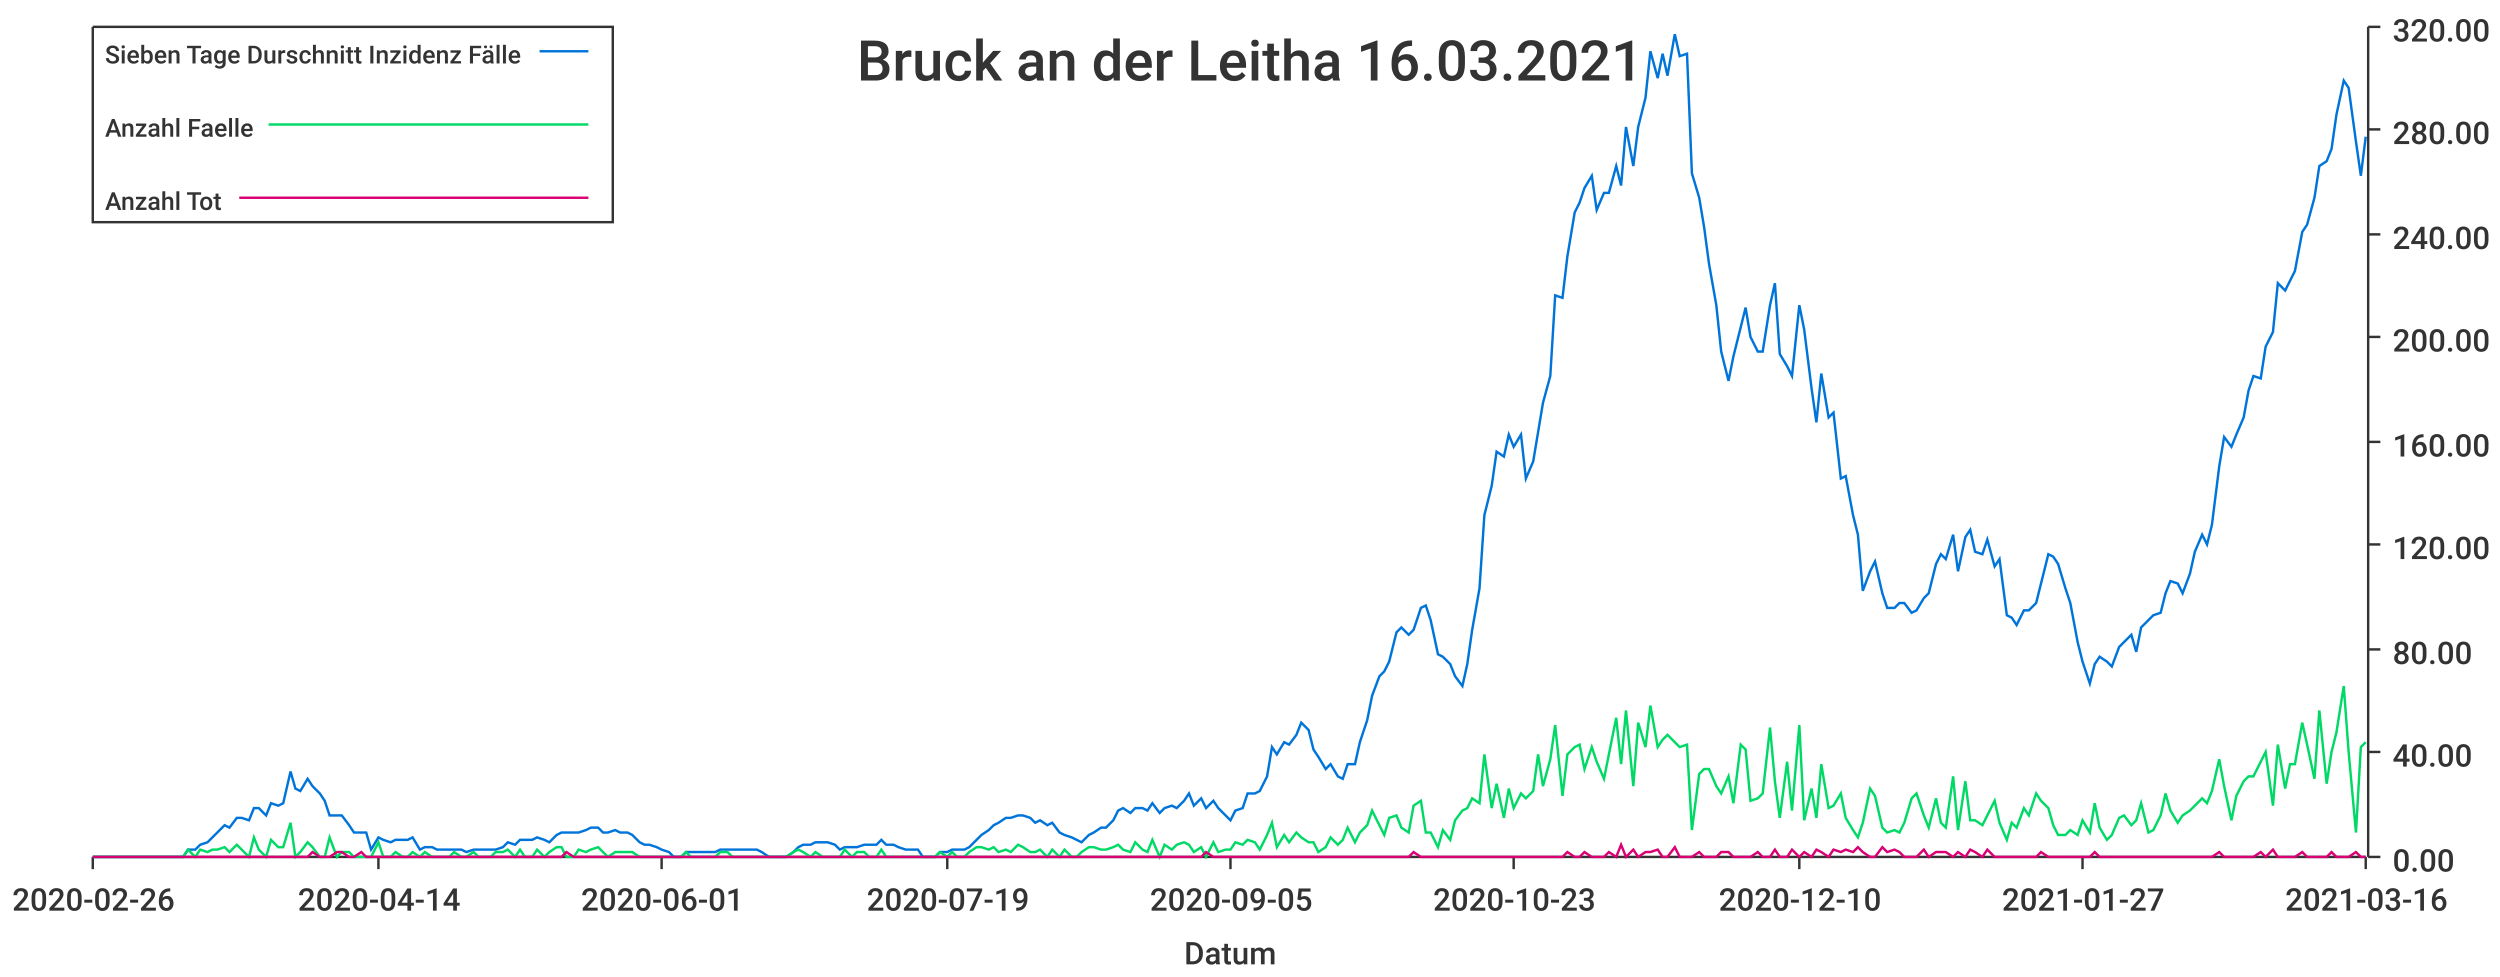
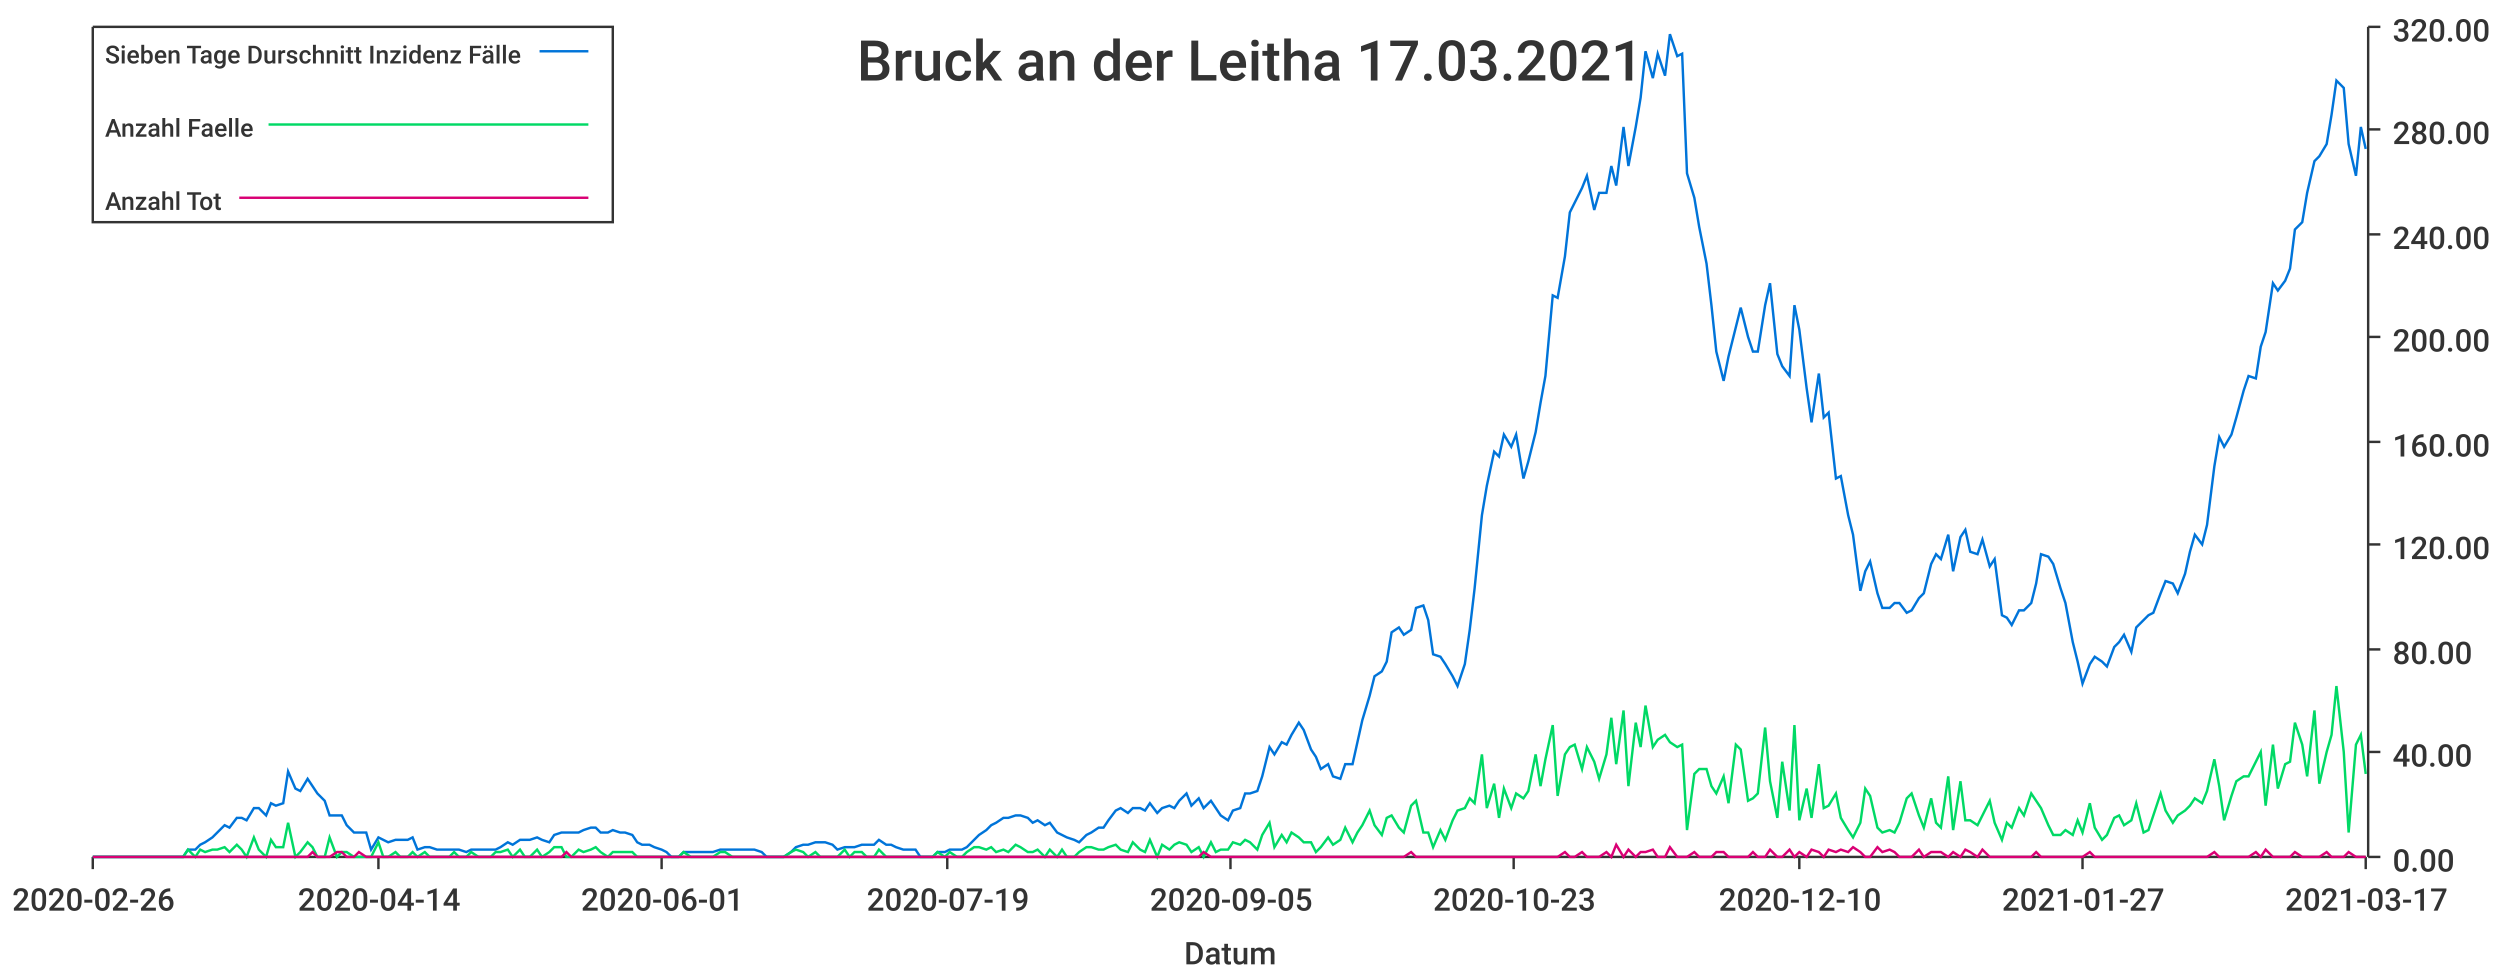
<svg xmlns="http://www.w3.org/2000/svg" width="1024" height="400">\n<path d="M 0 0 L 1024 0 L 1024 400 L 0 400 L 0 0" style="stroke-width:0;stroke:rgba(255,255,255,1.0);fill:rgba(255,255,255,1.0)" />
  <path d="M 38 11 L 969 11 L 969 351 L 38 351 L 38 11" style="stroke-width:0;stroke:rgba(255,255,255,1.0);fill:rgba(255,255,255,1.0)" />
  <path d="M 38 351 L 969 351" style="stroke-width:1;stroke:rgba(51,51,51,1.0);fill:none" />
  <path d="M 38 351 L 38 356" style="stroke-width:1;stroke:rgba(51,51,51,1.0);fill:none" />
  <text x="5" y="373" style="stroke-width:0;stroke:none;fill:rgba(51,51,51,1.0);font-size:12.8px;font-family:'Roboto Medium',sans-serif">2020-02-26</text>
  <path d="M 155 351 L 155 356" style="stroke-width:1;stroke:rgba(51,51,51,1.0);fill:none" />
  <text x="122" y="373" style="stroke-width:0;stroke:none;fill:rgba(51,51,51,1.0);font-size:12.8px;font-family:'Roboto Medium',sans-serif">2020-04-14</text>
  <path d="M 271 351 L 271 356" style="stroke-width:1;stroke:rgba(51,51,51,1.0);fill:none" />
  <text x="238" y="373" style="stroke-width:0;stroke:none;fill:rgba(51,51,51,1.0);font-size:12.8px;font-family:'Roboto Medium',sans-serif">2020-06-01</text>
  <path d="M 388 351 L 388 356" style="stroke-width:1;stroke:rgba(51,51,51,1.0);fill:none" />
  <text x="355" y="373" style="stroke-width:0;stroke:none;fill:rgba(51,51,51,1.0);font-size:12.8px;font-family:'Roboto Medium',sans-serif">2020-07-19</text>
  <path d="M 504 351 L 504 356" style="stroke-width:1;stroke:rgba(51,51,51,1.0);fill:none" />
  <text x="471" y="373" style="stroke-width:0;stroke:none;fill:rgba(51,51,51,1.0);font-size:12.8px;font-family:'Roboto Medium',sans-serif">2020-09-05</text>
  <path d="M 620 351 L 620 356" style="stroke-width:1;stroke:rgba(51,51,51,1.0);fill:none" />
  <text x="587" y="373" style="stroke-width:0;stroke:none;fill:rgba(51,51,51,1.0);font-size:12.8px;font-family:'Roboto Medium',sans-serif">2020-10-23</text>
  <path d="M 737 351 L 737 356" style="stroke-width:1;stroke:rgba(51,51,51,1.0);fill:none" />
  <text x="704" y="373" style="stroke-width:0;stroke:none;fill:rgba(51,51,51,1.0);font-size:12.8px;font-family:'Roboto Medium',sans-serif">2020-12-10</text>
  <path d="M 853 351 L 853 356" style="stroke-width:1;stroke:rgba(51,51,51,1.0);fill:none" />
  <text x="820" y="373" style="stroke-width:0;stroke:none;fill:rgba(51,51,51,1.0);font-size:12.8px;font-family:'Roboto Medium',sans-serif">2021-01-27</text>
  <path d="M 969 351 L 969 356" style="stroke-width:1;stroke:rgba(51,51,51,1.0);fill:none" />
-   <text x="936" y="373" style="stroke-width:0;stroke:none;fill:rgba(51,51,51,1.0);font-size:12.8px;font-family:'Roboto Medium',sans-serif">2021-03-16</text>
+   <text x="936" y="373" style="stroke-width:0;stroke:none;fill:rgba(51,51,51,1.0);font-size:12.8px;font-family:'Roboto Medium',sans-serif">2021-03-17</text>
  <text x="485" y="395" style="stroke-width:0;stroke:none;fill:rgba(51,51,51,1.0);font-size:12.8px;font-family:'Roboto Medium',sans-serif">Datum</text>
  <path d="M 970 351 L 970 11" style="stroke-width:1;stroke:rgba(51,51,51,1.0);fill:none" />
  <path d="M 970 351 L 975 351" style="stroke-width:1;stroke:rgba(51,51,51,1.0);fill:none" />
  <text x="980" y="357" style="stroke-width:0;stroke:none;fill:rgba(51,51,51,1.0);font-size:12.8px;font-family:'Roboto Medium',sans-serif">0.00</text>
  <path d="M 970 308 L 975 308" style="stroke-width:1;stroke:rgba(51,51,51,1.0);fill:none" />
  <text x="980" y="314" style="stroke-width:0;stroke:none;fill:rgba(51,51,51,1.0);font-size:12.8px;font-family:'Roboto Medium',sans-serif">40.00</text>
  <path d="M 970 266 L 975 266" style="stroke-width:1;stroke:rgba(51,51,51,1.0);fill:none" />
  <text x="980" y="272" style="stroke-width:0;stroke:none;fill:rgba(51,51,51,1.0);font-size:12.8px;font-family:'Roboto Medium',sans-serif">80.00</text>
  <path d="M 970 223 L 975 223" style="stroke-width:1;stroke:rgba(51,51,51,1.0);fill:none" />
  <text x="980" y="229" style="stroke-width:0;stroke:none;fill:rgba(51,51,51,1.0);font-size:12.8px;font-family:'Roboto Medium',sans-serif">120.00</text>
  <path d="M 970 181 L 975 181" style="stroke-width:1;stroke:rgba(51,51,51,1.0);fill:none" />
  <text x="980" y="187" style="stroke-width:0;stroke:none;fill:rgba(51,51,51,1.0);font-size:12.8px;font-family:'Roboto Medium',sans-serif">160.00</text>
  <path d="M 970 138 L 975 138" style="stroke-width:1;stroke:rgba(51,51,51,1.0);fill:none" />
  <text x="980" y="144" style="stroke-width:0;stroke:none;fill:rgba(51,51,51,1.0);font-size:12.8px;font-family:'Roboto Medium',sans-serif">200.00</text>
  <path d="M 970 96 L 975 96" style="stroke-width:1;stroke:rgba(51,51,51,1.0);fill:none" />
  <text x="980" y="102" style="stroke-width:0;stroke:none;fill:rgba(51,51,51,1.0);font-size:12.8px;font-family:'Roboto Medium',sans-serif">240.00</text>
  <path d="M 970 53 L 975 53" style="stroke-width:1;stroke:rgba(51,51,51,1.0);fill:none" />
  <text x="980" y="59" style="stroke-width:0;stroke:none;fill:rgba(51,51,51,1.0);font-size:12.8px;font-family:'Roboto Medium',sans-serif">280.00</text>
  <path d="M 970 11 L 975 11" style="stroke-width:1;stroke:rgba(51,51,51,1.0);fill:none" />
  <text x="980" y="17" style="stroke-width:0;stroke:none;fill:rgba(51,51,51,1.0);font-size:12.8px;font-family:'Roboto Medium',sans-serif">320.00</text>
-   <path d="M 38 351 L 41 351 L 43 351 L 46 351 L 48 351 L 51 351 L 53 351 L 55 351 L 58 351 L 60 351 L 63 351 L 65 351 L 68 351 L 70 351 L 72 351 L 75 351 L 77 348 L 80 348 L 82 346 L 85 345 L 87 343 L 89 341 L 92 338 L 94 339 L 97 335 L 99 335 L 102 336 L 104 331 L 106 331 L 109 334 L 111 329 L 114 330 L 116 329 L 119 316 L 121 323 L 123 324 L 126 319 L 128 322 L 131 325 L 133 328 L 135 334 L 138 334 L 140 334 L 143 338 L 145 341 L 148 341 L 150 341 L 152 348 L 155 343 L 157 344 L 160 345 L 162 344 L 165 344 L 167 344 L 169 343 L 172 348 L 174 347 L 177 347 L 179 348 L 182 348 L 184 348 L 186 348 L 189 348 L 191 349 L 194 348 L 196 348 L 199 348 L 201 348 L 203 348 L 206 347 L 208 345 L 211 346 L 213 344 L 215 344 L 218 344 L 220 343 L 223 344 L 225 345 L 228 342 L 230 341 L 232 341 L 235 341 L 237 341 L 240 340 L 242 339 L 245 339 L 247 341 L 249 341 L 252 340 L 254 341 L 257 341 L 259 342 L 262 345 L 264 346 L 266 346 L 269 347 L 271 348 L 274 349 L 276 351 L 279 351 L 281 349 L 283 349 L 286 349 L 288 349 L 291 349 L 293 349 L 295 348 L 298 348 L 300 348 L 303 348 L 305 348 L 308 348 L 310 348 L 312 349 L 315 351 L 317 351 L 320 351 L 322 351 L 325 349 L 327 347 L 329 346 L 332 346 L 334 345 L 337 345 L 339 345 L 342 346 L 344 348 L 346 347 L 349 347 L 351 347 L 354 346 L 356 346 L 359 346 L 361 344 L 363 346 L 366 346 L 368 347 L 371 348 L 373 348 L 376 348 L 378 351 L 380 351 L 383 351 L 385 349 L 388 349 L 390 348 L 392 348 L 395 348 L 397 347 L 400 344 L 402 342 L 405 340 L 407 338 L 409 337 L 412 335 L 414 335 L 417 334 L 419 334 L 422 335 L 424 337 L 426 336 L 429 338 L 431 337 L 434 341 L 436 342 L 439 343 L 441 344 L 443 345 L 446 342 L 448 341 L 451 339 L 453 339 L 456 336 L 458 332 L 460 331 L 463 333 L 465 331 L 468 331 L 470 332 L 472 329 L 475 333 L 477 331 L 480 330 L 482 331 L 485 328 L 487 325 L 489 330 L 492 327 L 494 331 L 497 328 L 499 331 L 502 334 L 504 336 L 506 332 L 509 331 L 511 325 L 514 325 L 516 324 L 519 318 L 521 306 L 523 309 L 526 304 L 528 305 L 531 301 L 533 296 L 536 299 L 538 307 L 540 310 L 543 315 L 545 313 L 548 318 L 550 319 L 552 313 L 555 313 L 557 304 L 560 295 L 562 285 L 565 277 L 567 275 L 569 271 L 572 259 L 574 257 L 577 260 L 579 258 L 582 249 L 584 248 L 586 254 L 589 268 L 591 269 L 594 272 L 596 277 L 599 281 L 601 272 L 603 258 L 606 241 L 608 211 L 611 199 L 613 185 L 616 187 L 618 178 L 620 183 L 623 178 L 625 196 L 628 189 L 630 177 L 632 165 L 635 154 L 637 121 L 640 122 L 642 105 L 645 87 L 647 83 L 649 77 L 652 72 L 654 86 L 657 79 L 659 79 L 662 68 L 664 76 L 666 52 L 669 68 L 671 52 L 674 40 L 676 21 L 679 32 L 681 22 L 683 31 L 686 14 L 688 23 L 691 22 L 693 71 L 696 81 L 698 93 L 700 108 L 703 125 L 705 144 L 708 156 L 710 146 L 713 134 L 715 126 L 717 138 L 720 144 L 722 144 L 725 125 L 727 116 L 729 145 L 732 150 L 734 154 L 737 125 L 739 135 L 742 159 L 744 173 L 746 153 L 749 171 L 751 169 L 754 196 L 756 195 L 759 211 L 761 219 L 763 242 L 766 234 L 768 230 L 771 243 L 773 249 L 776 249 L 778 247 L 780 247 L 783 251 L 785 250 L 788 245 L 790 243 L 793 231 L 795 227 L 797 229 L 800 219 L 802 234 L 805 220 L 807 217 L 809 226 L 812 227 L 814 221 L 817 232 L 819 229 L 822 252 L 824 253 L 826 256 L 829 250 L 831 250 L 834 247 L 836 239 L 839 227 L 841 228 L 843 231 L 846 241 L 848 247 L 851 263 L 853 271 L 856 280 L 858 272 L 860 269 L 863 271 L 865 273 L 868 265 L 870 263 L 873 260 L 875 267 L 877 257 L 880 254 L 882 252 L 885 251 L 887 243 L 889 238 L 892 239 L 894 243 L 897 235 L 899 226 L 902 219 L 904 223 L 906 215 L 909 191 L 911 179 L 914 183 L 916 178 L 919 171 L 921 160 L 923 154 L 926 155 L 928 142 L 931 136 L 933 116 L 936 119 L 938 115 L 940 111 L 943 95 L 945 92 L 948 81 L 950 68 L 953 66 L 955 61 L 957 47 L 960 33 L 962 36 L 965 58 L 967 72 L 969 56" style="stroke-width:1;stroke:rgba(0,116,217,1.0);fill:none" />
-   <path d="M 38 351 L 41 351 L 43 351 L 46 351 L 48 351 L 51 351 L 53 351 L 55 351 L 58 351 L 60 351 L 63 351 L 65 351 L 68 351 L 70 351 L 72 351 L 75 351 L 77 348 L 80 351 L 82 348 L 85 349 L 87 348 L 89 348 L 92 347 L 94 349 L 97 346 L 99 348 L 102 351 L 104 343 L 106 348 L 109 351 L 111 344 L 114 347 L 116 347 L 119 337 L 121 351 L 123 349 L 126 345 L 128 347 L 131 351 L 133 351 L 135 343 L 138 351 L 140 349 L 143 349 L 145 351 L 148 351 L 150 351 L 152 351 L 155 345 L 157 351 L 160 351 L 162 349 L 165 351 L 167 351 L 169 349 L 172 351 L 174 349 L 177 351 L 179 351 L 182 351 L 184 351 L 186 349 L 189 351 L 191 351 L 194 349 L 196 351 L 199 351 L 201 351 L 203 349 L 206 349 L 208 348 L 211 351 L 213 348 L 215 351 L 218 351 L 220 348 L 223 351 L 225 349 L 228 347 L 230 347 L 232 351 L 235 351 L 237 348 L 240 349 L 242 348 L 245 347 L 247 349 L 249 351 L 252 349 L 254 349 L 257 349 L 259 349 L 262 351 L 264 351 L 266 351 L 269 351 L 271 351 L 274 351 L 276 351 L 279 351 L 281 349 L 283 351 L 286 351 L 288 351 L 291 351 L 293 351 L 295 349 L 298 349 L 300 351 L 303 351 L 305 351 L 308 351 L 310 351 L 312 351 L 315 351 L 317 351 L 320 351 L 322 351 L 325 349 L 327 348 L 329 349 L 332 351 L 334 349 L 337 351 L 339 351 L 342 351 L 344 351 L 346 348 L 349 351 L 351 349 L 354 349 L 356 351 L 359 351 L 361 348 L 363 351 L 366 351 L 368 351 L 371 351 L 373 351 L 376 351 L 378 351 L 380 351 L 383 351 L 385 349 L 388 351 L 390 349 L 392 351 L 395 351 L 397 349 L 400 347 L 402 347 L 405 348 L 407 347 L 409 349 L 412 348 L 414 349 L 417 346 L 419 347 L 422 349 L 424 349 L 426 348 L 429 351 L 431 348 L 434 351 L 436 348 L 439 351 L 441 351 L 443 349 L 446 347 L 448 347 L 451 348 L 453 348 L 456 347 L 458 346 L 460 348 L 463 349 L 465 345 L 468 348 L 470 349 L 472 344 L 475 351 L 477 346 L 480 348 L 482 346 L 485 345 L 487 346 L 489 349 L 492 347 L 494 351 L 497 345 L 499 349 L 502 348 L 504 348 L 506 345 L 509 346 L 511 344 L 514 345 L 516 348 L 519 342 L 521 337 L 523 347 L 526 342 L 528 345 L 531 341 L 533 343 L 536 345 L 538 345 L 540 349 L 543 347 L 545 343 L 548 346 L 550 344 L 552 339 L 555 345 L 557 341 L 560 338 L 562 332 L 565 338 L 567 342 L 569 335 L 572 334 L 574 339 L 577 341 L 579 330 L 582 328 L 584 341 L 586 341 L 589 347 L 591 340 L 594 344 L 596 336 L 599 332 L 601 331 L 603 327 L 606 329 L 608 309 L 611 331 L 613 321 L 616 335 L 618 323 L 620 331 L 623 325 L 625 327 L 628 324 L 630 309 L 632 322 L 635 311 L 637 297 L 640 326 L 642 309 L 645 306 L 647 305 L 649 315 L 652 306 L 654 312 L 657 319 L 659 309 L 662 294 L 664 313 L 666 291 L 669 322 L 671 296 L 674 306 L 676 289 L 679 306 L 681 303 L 683 301 L 686 304 L 688 306 L 691 305 L 693 340 L 696 317 L 698 315 L 700 315 L 703 322 L 705 325 L 708 318 L 710 329 L 713 305 L 715 307 L 717 328 L 720 327 L 722 325 L 725 298 L 727 320 L 729 335 L 732 312 L 734 332 L 737 297 L 739 336 L 742 323 L 744 335 L 746 313 L 749 331 L 751 330 L 754 325 L 756 335 L 759 340 L 761 343 L 763 337 L 766 323 L 768 326 L 771 339 L 773 341 L 776 340 L 778 341 L 780 337 L 783 327 L 785 325 L 788 334 L 790 339 L 793 327 L 795 337 L 797 339 L 800 318 L 802 340 L 805 320 L 807 336 L 809 336 L 812 338 L 814 334 L 817 328 L 819 337 L 822 344 L 824 337 L 826 339 L 829 331 L 831 334 L 834 325 L 836 328 L 839 331 L 841 338 L 843 342 L 846 342 L 848 340 L 851 342 L 853 336 L 856 341 L 858 329 L 860 339 L 863 344 L 865 342 L 868 335 L 870 334 L 873 338 L 875 336 L 877 329 L 880 341 L 882 340 L 885 334 L 887 325 L 889 332 L 892 337 L 894 334 L 897 332 L 899 330 L 902 327 L 904 329 L 906 324 L 909 311 L 911 322 L 914 336 L 916 326 L 919 320 L 921 318 L 923 318 L 926 312 L 928 308 L 931 330 L 933 305 L 936 323 L 938 313 L 940 313 L 943 296 L 945 305 L 948 319 L 950 291 L 953 321 L 955 308 L 957 300 L 960 281 L 962 308 L 965 341 L 967 306 L 969 304" style="stroke-width:1;stroke:rgba(0,217,101,1.0);fill:none" />
-   <path d="M 38 351 L 41 351 L 43 351 L 46 351 L 48 351 L 51 351 L 53 351 L 55 351 L 58 351 L 60 351 L 63 351 L 65 351 L 68 351 L 70 351 L 72 351 L 75 351 L 77 351 L 80 351 L 82 351 L 85 351 L 87 351 L 89 351 L 92 351 L 94 351 L 97 351 L 99 351 L 102 351 L 104 351 L 106 351 L 109 351 L 111 351 L 114 351 L 116 351 L 119 351 L 121 351 L 123 351 L 126 351 L 128 349 L 131 351 L 133 351 L 135 351 L 138 349 L 140 349 L 143 351 L 145 351 L 148 349 L 150 351 L 152 351 L 155 351 L 157 351 L 160 351 L 162 351 L 165 351 L 167 351 L 169 351 L 172 351 L 174 351 L 177 351 L 179 351 L 182 351 L 184 351 L 186 351 L 189 351 L 191 351 L 194 351 L 196 351 L 199 351 L 201 351 L 203 351 L 206 351 L 208 351 L 211 351 L 213 351 L 215 351 L 218 351 L 220 351 L 223 351 L 225 351 L 228 351 L 230 351 L 232 349 L 235 351 L 237 351 L 240 351 L 242 351 L 245 351 L 247 351 L 249 351 L 252 351 L 254 351 L 257 351 L 259 351 L 262 351 L 264 351 L 266 351 L 269 351 L 271 351 L 274 351 L 276 351 L 279 351 L 281 351 L 283 351 L 286 351 L 288 351 L 291 351 L 293 351 L 295 351 L 298 351 L 300 351 L 303 351 L 305 351 L 308 351 L 310 351 L 312 351 L 315 351 L 317 351 L 320 351 L 322 351 L 325 351 L 327 351 L 329 351 L 332 351 L 334 351 L 337 351 L 339 351 L 342 351 L 344 351 L 346 351 L 349 351 L 351 351 L 354 351 L 356 351 L 359 351 L 361 351 L 363 351 L 366 351 L 368 351 L 371 351 L 373 351 L 376 351 L 378 351 L 380 351 L 383 351 L 385 351 L 388 351 L 390 351 L 392 351 L 395 351 L 397 351 L 400 351 L 402 351 L 405 351 L 407 351 L 409 351 L 412 351 L 414 351 L 417 351 L 419 351 L 422 351 L 424 351 L 426 351 L 429 351 L 431 351 L 434 351 L 436 351 L 439 351 L 441 351 L 443 351 L 446 351 L 448 351 L 451 351 L 453 351 L 456 351 L 458 351 L 460 351 L 463 351 L 465 351 L 468 351 L 470 351 L 472 351 L 475 351 L 477 351 L 480 351 L 482 351 L 485 351 L 487 351 L 489 351 L 492 351 L 494 349 L 497 351 L 499 351 L 502 351 L 504 351 L 506 351 L 509 351 L 511 351 L 514 351 L 516 351 L 519 351 L 521 351 L 523 351 L 526 351 L 528 351 L 531 351 L 533 351 L 536 351 L 538 351 L 540 351 L 543 351 L 545 351 L 548 351 L 550 351 L 552 351 L 555 351 L 557 351 L 560 351 L 562 351 L 565 351 L 567 351 L 569 351 L 572 351 L 574 351 L 577 351 L 579 349 L 582 351 L 584 351 L 586 351 L 589 351 L 591 351 L 594 351 L 596 351 L 599 351 L 601 351 L 603 351 L 606 351 L 608 351 L 611 351 L 613 351 L 616 351 L 618 351 L 620 351 L 623 351 L 625 351 L 628 351 L 630 351 L 632 351 L 635 351 L 637 351 L 640 351 L 642 349 L 645 351 L 647 351 L 649 349 L 652 351 L 654 351 L 657 351 L 659 349 L 662 351 L 664 346 L 666 351 L 669 348 L 671 351 L 674 349 L 676 349 L 679 348 L 681 351 L 683 351 L 686 347 L 688 351 L 691 351 L 693 351 L 696 349 L 698 351 L 700 351 L 703 351 L 705 349 L 708 349 L 710 351 L 713 351 L 715 351 L 717 351 L 720 349 L 722 351 L 725 351 L 727 348 L 729 351 L 732 351 L 734 348 L 737 351 L 739 349 L 742 351 L 744 348 L 746 349 L 749 351 L 751 348 L 754 349 L 756 348 L 759 349 L 761 347 L 763 349 L 766 351 L 768 351 L 771 347 L 773 349 L 776 348 L 778 349 L 780 351 L 783 351 L 785 351 L 788 348 L 790 351 L 793 349 L 795 349 L 797 349 L 800 351 L 802 349 L 805 351 L 807 348 L 809 349 L 812 351 L 814 348 L 817 351 L 819 351 L 822 351 L 824 351 L 826 351 L 829 351 L 831 351 L 834 351 L 836 349 L 839 351 L 841 351 L 843 351 L 846 351 L 848 351 L 851 351 L 853 351 L 856 351 L 858 349 L 860 351 L 863 351 L 865 351 L 868 351 L 870 351 L 873 351 L 875 351 L 877 351 L 880 351 L 882 351 L 885 351 L 887 351 L 889 351 L 892 351 L 894 351 L 897 351 L 899 351 L 902 351 L 904 351 L 906 351 L 909 349 L 911 351 L 914 351 L 916 351 L 919 351 L 921 351 L 923 351 L 926 349 L 928 351 L 931 348 L 933 351 L 936 351 L 938 351 L 940 351 L 943 349 L 945 351 L 948 351 L 950 351 L 953 351 L 955 349 L 957 351 L 960 351 L 962 351 L 965 349 L 967 351 L 969 351" style="stroke-width:1;stroke:rgba(217,0,116,1.0);fill:none" />
-   <text x="351" y="33" style="stroke-width:0;stroke:none;fill:rgba(51,51,51,1.0);font-size:23.0px;font-family:'Roboto Medium',sans-serif">Bruck an der Leitha 16.03.2021</text>
+   <path d="M 38 351 L 41 351 L 43 351 L 46 351 L 48 351 L 51 351 L 53 351 L 55 351 L 58 351 L 60 351 L 63 351 L 65 351 L 68 351 L 70 351 L 72 351 L 75 351 L 77 348 L 80 348 L 82 346 L 84 345 L 87 343 L 89 341 L 92 338 L 94 339 L 97 335 L 99 335 L 101 336 L 104 331 L 106 331 L 109 334 L 111 329 L 113 330 L 116 329 L 118 316 L 121 323 L 123 324 L 126 319 L 128 322 L 130 325 L 133 328 L 135 334 L 138 334 L 140 334 L 142 338 L 145 341 L 147 341 L 150 341 L 152 348 L 155 343 L 157 344 L 159 345 L 162 344 L 164 344 L 167 344 L 169 343 L 171 348 L 174 347 L 176 347 L 179 348 L 181 348 L 184 348 L 186 348 L 188 348 L 191 349 L 193 348 L 196 348 L 198 348 L 201 348 L 203 348 L 205 347 L 208 345 L 210 346 L 213 344 L 215 344 L 217 344 L 220 343 L 222 344 L 225 345 L 227 342 L 230 341 L 232 341 L 234 341 L 237 341 L 239 340 L 242 339 L 244 339 L 246 341 L 249 341 L 251 340 L 254 341 L 256 341 L 259 342 L 261 345 L 263 346 L 266 346 L 268 347 L 271 348 L 273 349 L 275 351 L 278 351 L 280 349 L 283 349 L 285 349 L 288 349 L 290 349 L 292 349 L 295 348 L 297 348 L 300 348 L 302 348 L 304 348 L 307 348 L 309 348 L 312 349 L 314 351 L 317 351 L 319 351 L 321 351 L 324 349 L 326 347 L 329 346 L 331 346 L 334 345 L 336 345 L 338 345 L 341 346 L 343 348 L 346 347 L 348 347 L 350 347 L 353 346 L 355 346 L 358 346 L 360 344 L 363 346 L 365 346 L 367 347 L 370 348 L 372 348 L 375 348 L 377 351 L 379 351 L 382 351 L 384 349 L 387 349 L 389 348 L 392 348 L 394 348 L 396 347 L 399 344 L 401 342 L 404 340 L 406 338 L 408 337 L 411 335 L 413 335 L 416 334 L 418 334 L 421 335 L 423 337 L 425 336 L 428 338 L 430 337 L 433 341 L 435 342 L 437 343 L 440 344 L 442 345 L 445 342 L 447 341 L 450 339 L 452 339 L 454 336 L 457 332 L 459 331 L 462 333 L 464 331 L 467 331 L 469 332 L 471 329 L 474 333 L 476 331 L 479 330 L 481 331 L 483 328 L 486 325 L 488 330 L 491 327 L 493 331 L 496 328 L 498 331 L 500 334 L 503 336 L 505 332 L 508 331 L 510 325 L 512 325 L 515 324 L 517 318 L 520 306 L 522 309 L 525 304 L 527 305 L 529 301 L 532 296 L 534 299 L 537 307 L 539 310 L 541 315 L 544 313 L 546 318 L 549 319 L 551 313 L 554 313 L 556 304 L 558 295 L 561 285 L 563 277 L 566 275 L 568 271 L 570 259 L 573 257 L 575 260 L 578 258 L 580 249 L 583 248 L 585 254 L 587 268 L 590 269 L 592 272 L 595 277 L 597 281 L 600 272 L 602 258 L 604 241 L 607 211 L 609 199 L 612 185 L 614 187 L 616 178 L 619 183 L 621 178 L 624 196 L 626 189 L 629 177 L 631 165 L 633 154 L 636 121 L 638 122 L 641 105 L 643 87 L 645 83 L 648 77 L 650 72 L 653 86 L 655 79 L 658 79 L 660 68 L 662 76 L 665 52 L 667 68 L 670 52 L 672 40 L 674 21 L 677 32 L 679 22 L 682 31 L 684 14 L 687 23 L 689 22 L 691 71 L 694 81 L 696 93 L 699 108 L 701 125 L 703 144 L 706 156 L 708 146 L 711 134 L 713 126 L 716 138 L 718 144 L 720 144 L 723 125 L 725 116 L 728 145 L 730 150 L 733 154 L 735 125 L 737 135 L 740 159 L 742 173 L 745 153 L 747 171 L 749 169 L 752 196 L 754 195 L 757 211 L 759 219 L 762 242 L 764 234 L 766 230 L 769 243 L 771 249 L 774 249 L 776 247 L 778 247 L 781 251 L 783 250 L 786 245 L 788 243 L 791 231 L 793 227 L 795 229 L 798 219 L 800 234 L 803 220 L 805 217 L 807 226 L 810 227 L 812 221 L 815 232 L 817 229 L 820 252 L 822 253 L 824 256 L 827 250 L 829 250 L 832 247 L 834 239 L 836 227 L 839 228 L 841 231 L 844 241 L 846 247 L 849 263 L 851 271 L 853 280 L 856 272 L 858 269 L 861 271 L 863 273 L 866 265 L 868 263 L 870 260 L 873 267 L 875 257 L 878 254 L 880 252 L 882 251 L 885 243 L 887 238 L 890 239 L 892 243 L 895 235 L 897 226 L 899 219 L 902 223 L 904 215 L 907 191 L 909 179 L 911 183 L 914 178 L 916 171 L 919 160 L 921 154 L 924 155 L 926 142 L 928 136 L 931 116 L 933 119 L 936 115 L 938 110 L 940 94 L 943 91 L 945 79 L 948 66 L 950 64 L 953 59 L 955 47 L 957 33 L 960 36 L 962 59 L 965 72 L 967 52 L 969 61" style="stroke-width:1;stroke:rgba(0,116,217,1.0);fill:none" />
+   <path d="M 38 351 L 41 351 L 43 351 L 46 351 L 48 351 L 51 351 L 53 351 L 55 351 L 58 351 L 60 351 L 63 351 L 65 351 L 68 351 L 70 351 L 72 351 L 75 351 L 77 348 L 80 351 L 82 348 L 84 349 L 87 348 L 89 348 L 92 347 L 94 349 L 97 346 L 99 348 L 101 351 L 104 343 L 106 348 L 109 351 L 111 344 L 113 347 L 116 347 L 118 337 L 121 351 L 123 349 L 126 345 L 128 347 L 130 351 L 133 351 L 135 343 L 138 351 L 140 349 L 142 349 L 145 351 L 147 351 L 150 351 L 152 351 L 155 345 L 157 351 L 159 351 L 162 349 L 164 351 L 167 351 L 169 349 L 171 351 L 174 349 L 176 351 L 179 351 L 181 351 L 184 351 L 186 349 L 188 351 L 191 351 L 193 349 L 196 351 L 198 351 L 201 351 L 203 349 L 205 349 L 208 348 L 210 351 L 213 348 L 215 351 L 217 351 L 220 348 L 222 351 L 225 349 L 227 347 L 230 347 L 232 351 L 234 351 L 237 348 L 239 349 L 242 348 L 244 347 L 246 349 L 249 351 L 251 349 L 254 349 L 256 349 L 259 349 L 261 351 L 263 351 L 266 351 L 268 351 L 271 351 L 273 351 L 275 351 L 278 351 L 280 349 L 283 351 L 285 351 L 288 351 L 290 351 L 292 351 L 295 349 L 297 349 L 300 351 L 302 351 L 304 351 L 307 351 L 309 351 L 312 351 L 314 351 L 317 351 L 319 351 L 321 351 L 324 349 L 326 348 L 329 349 L 331 351 L 334 349 L 336 351 L 338 351 L 341 351 L 343 351 L 346 348 L 348 351 L 350 349 L 353 349 L 355 351 L 358 351 L 360 348 L 363 351 L 365 351 L 367 351 L 370 351 L 372 351 L 375 351 L 377 351 L 379 351 L 382 351 L 384 349 L 387 351 L 389 349 L 392 351 L 394 351 L 396 349 L 399 347 L 401 347 L 404 348 L 406 347 L 408 349 L 411 348 L 413 349 L 416 346 L 418 347 L 421 349 L 423 349 L 425 348 L 428 351 L 430 348 L 433 351 L 435 348 L 437 351 L 440 351 L 442 349 L 445 347 L 447 347 L 450 348 L 452 348 L 454 347 L 457 346 L 459 348 L 462 349 L 464 345 L 467 348 L 469 349 L 471 344 L 474 351 L 476 346 L 479 348 L 481 346 L 483 345 L 486 346 L 488 349 L 491 347 L 493 351 L 496 345 L 498 349 L 500 348 L 503 348 L 505 345 L 508 346 L 510 344 L 512 345 L 515 348 L 517 342 L 520 337 L 522 347 L 525 342 L 527 345 L 529 341 L 532 343 L 534 345 L 537 345 L 539 349 L 541 347 L 544 343 L 546 346 L 549 344 L 551 339 L 554 345 L 556 341 L 558 338 L 561 332 L 563 338 L 566 342 L 568 335 L 570 334 L 573 339 L 575 341 L 578 330 L 580 328 L 583 341 L 585 341 L 587 347 L 590 340 L 592 344 L 595 336 L 597 332 L 600 331 L 602 327 L 604 329 L 607 309 L 609 331 L 612 321 L 614 335 L 616 323 L 619 331 L 621 325 L 624 327 L 626 324 L 629 309 L 631 322 L 633 311 L 636 297 L 638 326 L 641 309 L 643 306 L 645 305 L 648 315 L 650 306 L 653 312 L 655 319 L 658 309 L 660 294 L 662 313 L 665 291 L 667 322 L 670 296 L 672 306 L 674 289 L 677 306 L 679 303 L 682 301 L 684 304 L 687 306 L 689 305 L 691 340 L 694 317 L 696 315 L 699 315 L 701 322 L 703 325 L 706 318 L 708 329 L 711 305 L 713 307 L 716 328 L 718 327 L 720 325 L 723 298 L 725 320 L 728 335 L 730 312 L 733 332 L 735 297 L 737 336 L 740 323 L 742 335 L 745 313 L 747 331 L 749 330 L 752 325 L 754 335 L 757 340 L 759 343 L 762 337 L 764 323 L 766 326 L 769 339 L 771 341 L 774 340 L 776 341 L 778 337 L 781 327 L 783 325 L 786 334 L 788 339 L 791 327 L 793 337 L 795 339 L 798 318 L 800 340 L 803 320 L 805 336 L 807 336 L 810 338 L 812 334 L 815 328 L 817 337 L 820 344 L 822 337 L 824 339 L 827 331 L 829 334 L 832 325 L 834 328 L 836 331 L 839 338 L 841 342 L 844 342 L 846 340 L 849 342 L 851 336 L 853 341 L 856 329 L 858 339 L 861 344 L 863 342 L 866 335 L 868 334 L 870 338 L 873 336 L 875 329 L 878 341 L 880 340 L 882 334 L 885 325 L 887 332 L 890 337 L 892 334 L 895 332 L 897 330 L 899 327 L 902 329 L 904 324 L 907 311 L 909 322 L 911 336 L 914 326 L 916 320 L 919 318 L 921 318 L 924 312 L 926 308 L 928 330 L 931 305 L 933 323 L 936 313 L 938 312 L 940 296 L 943 305 L 945 318 L 948 291 L 950 321 L 953 308 L 955 301 L 957 281 L 960 308 L 962 341 L 965 305 L 967 301 L 969 317" style="stroke-width:1;stroke:rgba(0,217,101,1.0);fill:none" />
+   <path d="M 38 351 L 41 351 L 43 351 L 46 351 L 48 351 L 51 351 L 53 351 L 55 351 L 58 351 L 60 351 L 63 351 L 65 351 L 68 351 L 70 351 L 72 351 L 75 351 L 77 351 L 80 351 L 82 351 L 84 351 L 87 351 L 89 351 L 92 351 L 94 351 L 97 351 L 99 351 L 101 351 L 104 351 L 106 351 L 109 351 L 111 351 L 113 351 L 116 351 L 118 351 L 121 351 L 123 351 L 126 351 L 128 349 L 130 351 L 133 351 L 135 351 L 138 349 L 140 349 L 142 351 L 145 351 L 147 349 L 150 351 L 152 351 L 155 351 L 157 351 L 159 351 L 162 351 L 164 351 L 167 351 L 169 351 L 171 351 L 174 351 L 176 351 L 179 351 L 181 351 L 184 351 L 186 351 L 188 351 L 191 351 L 193 351 L 196 351 L 198 351 L 201 351 L 203 351 L 205 351 L 208 351 L 210 351 L 213 351 L 215 351 L 217 351 L 220 351 L 222 351 L 225 351 L 227 351 L 230 351 L 232 349 L 234 351 L 237 351 L 239 351 L 242 351 L 244 351 L 246 351 L 249 351 L 251 351 L 254 351 L 256 351 L 259 351 L 261 351 L 263 351 L 266 351 L 268 351 L 271 351 L 273 351 L 275 351 L 278 351 L 280 351 L 283 351 L 285 351 L 288 351 L 290 351 L 292 351 L 295 351 L 297 351 L 300 351 L 302 351 L 304 351 L 307 351 L 309 351 L 312 351 L 314 351 L 317 351 L 319 351 L 321 351 L 324 351 L 326 351 L 329 351 L 331 351 L 334 351 L 336 351 L 338 351 L 341 351 L 343 351 L 346 351 L 348 351 L 350 351 L 353 351 L 355 351 L 358 351 L 360 351 L 363 351 L 365 351 L 367 351 L 370 351 L 372 351 L 375 351 L 377 351 L 379 351 L 382 351 L 384 351 L 387 351 L 389 351 L 392 351 L 394 351 L 396 351 L 399 351 L 401 351 L 404 351 L 406 351 L 408 351 L 411 351 L 413 351 L 416 351 L 418 351 L 421 351 L 423 351 L 425 351 L 428 351 L 430 351 L 433 351 L 435 351 L 437 351 L 440 351 L 442 351 L 445 351 L 447 351 L 450 351 L 452 351 L 454 351 L 457 351 L 459 351 L 462 351 L 464 351 L 467 351 L 469 351 L 471 351 L 474 351 L 476 351 L 479 351 L 481 351 L 483 351 L 486 351 L 488 351 L 491 351 L 493 349 L 496 351 L 498 351 L 500 351 L 503 351 L 505 351 L 508 351 L 510 351 L 512 351 L 515 351 L 517 351 L 520 351 L 522 351 L 525 351 L 527 351 L 529 351 L 532 351 L 534 351 L 537 351 L 539 351 L 541 351 L 544 351 L 546 351 L 549 351 L 551 351 L 554 351 L 556 351 L 558 351 L 561 351 L 563 351 L 566 351 L 568 351 L 570 351 L 573 351 L 575 351 L 578 349 L 580 351 L 583 351 L 585 351 L 587 351 L 590 351 L 592 351 L 595 351 L 597 351 L 600 351 L 602 351 L 604 351 L 607 351 L 609 351 L 612 351 L 614 351 L 616 351 L 619 351 L 621 351 L 624 351 L 626 351 L 629 351 L 631 351 L 633 351 L 636 351 L 638 351 L 641 349 L 643 351 L 645 351 L 648 349 L 650 351 L 653 351 L 655 351 L 658 349 L 660 351 L 662 346 L 665 351 L 667 348 L 670 351 L 672 349 L 674 349 L 677 348 L 679 351 L 682 351 L 684 347 L 687 351 L 689 351 L 691 351 L 694 349 L 696 351 L 699 351 L 701 351 L 703 349 L 706 349 L 708 351 L 711 351 L 713 351 L 716 351 L 718 349 L 720 351 L 723 351 L 725 348 L 728 351 L 730 351 L 733 348 L 735 351 L 737 349 L 740 351 L 742 348 L 745 349 L 747 351 L 749 348 L 752 349 L 754 348 L 757 349 L 759 347 L 762 349 L 764 351 L 766 351 L 769 347 L 771 349 L 774 348 L 776 349 L 778 351 L 781 351 L 783 351 L 786 348 L 788 351 L 791 349 L 793 349 L 795 349 L 798 351 L 800 349 L 803 351 L 805 348 L 807 349 L 810 351 L 812 348 L 815 351 L 817 351 L 820 351 L 822 351 L 824 351 L 827 351 L 829 351 L 832 351 L 834 349 L 836 351 L 839 351 L 841 351 L 844 351 L 846 351 L 849 351 L 851 351 L 853 351 L 856 349 L 858 351 L 861 351 L 863 351 L 866 351 L 868 351 L 870 351 L 873 351 L 875 351 L 878 351 L 880 351 L 882 351 L 885 351 L 887 351 L 890 351 L 892 351 L 895 351 L 897 351 L 899 351 L 902 351 L 904 351 L 907 349 L 909 351 L 911 351 L 914 351 L 916 351 L 919 351 L 921 351 L 924 349 L 926 351 L 928 348 L 931 351 L 933 351 L 936 351 L 938 351 L 940 349 L 943 351 L 945 351 L 948 351 L 950 351 L 953 349 L 955 351 L 957 351 L 960 351 L 962 349 L 965 351 L 967 351 L 969 351" style="stroke-width:1;stroke:rgba(217,0,116,1.0);fill:none" />
+   <text x="351" y="33" style="stroke-width:0;stroke:none;fill:rgba(51,51,51,1.0);font-size:23.0px;font-family:'Roboto Medium',sans-serif">Bruck an der Leitha 17.03.2021</text>
  <path d="M 38 11 L 251 11 L 251 91 L 38 91 L 38 11" style="stroke-width:1;stroke:rgba(51,51,51,1.0);fill:rgba(255,255,255,1.0)" />
  <text x="43" y="26" style="stroke-width:0;stroke:none;fill:rgba(51,51,51,1.0);font-size:10.2px;font-family:'Roboto Medium',sans-serif">Sieben Tage Durschnitt Inzidenz Fälle</text>
  <path d="M 221 21 L 241 21" style="stroke-width:1;stroke:rgba(0,116,217,1.0);fill:none" />
  <text x="43" y="56" style="stroke-width:0;stroke:none;fill:rgba(51,51,51,1.0);font-size:10.2px;font-family:'Roboto Medium',sans-serif">Anzahl Faelle</text>
  <path d="M 110 51 L 241 51" style="stroke-width:1;stroke:rgba(0,217,101,1.0);fill:none" />
  <text x="43" y="86" style="stroke-width:0;stroke:none;fill:rgba(51,51,51,1.0);font-size:10.2px;font-family:'Roboto Medium',sans-serif">Anzahl Tot</text>
  <path d="M 98 81 L 241 81" style="stroke-width:1;stroke:rgba(217,0,116,1.0);fill:none" />
</svg>
